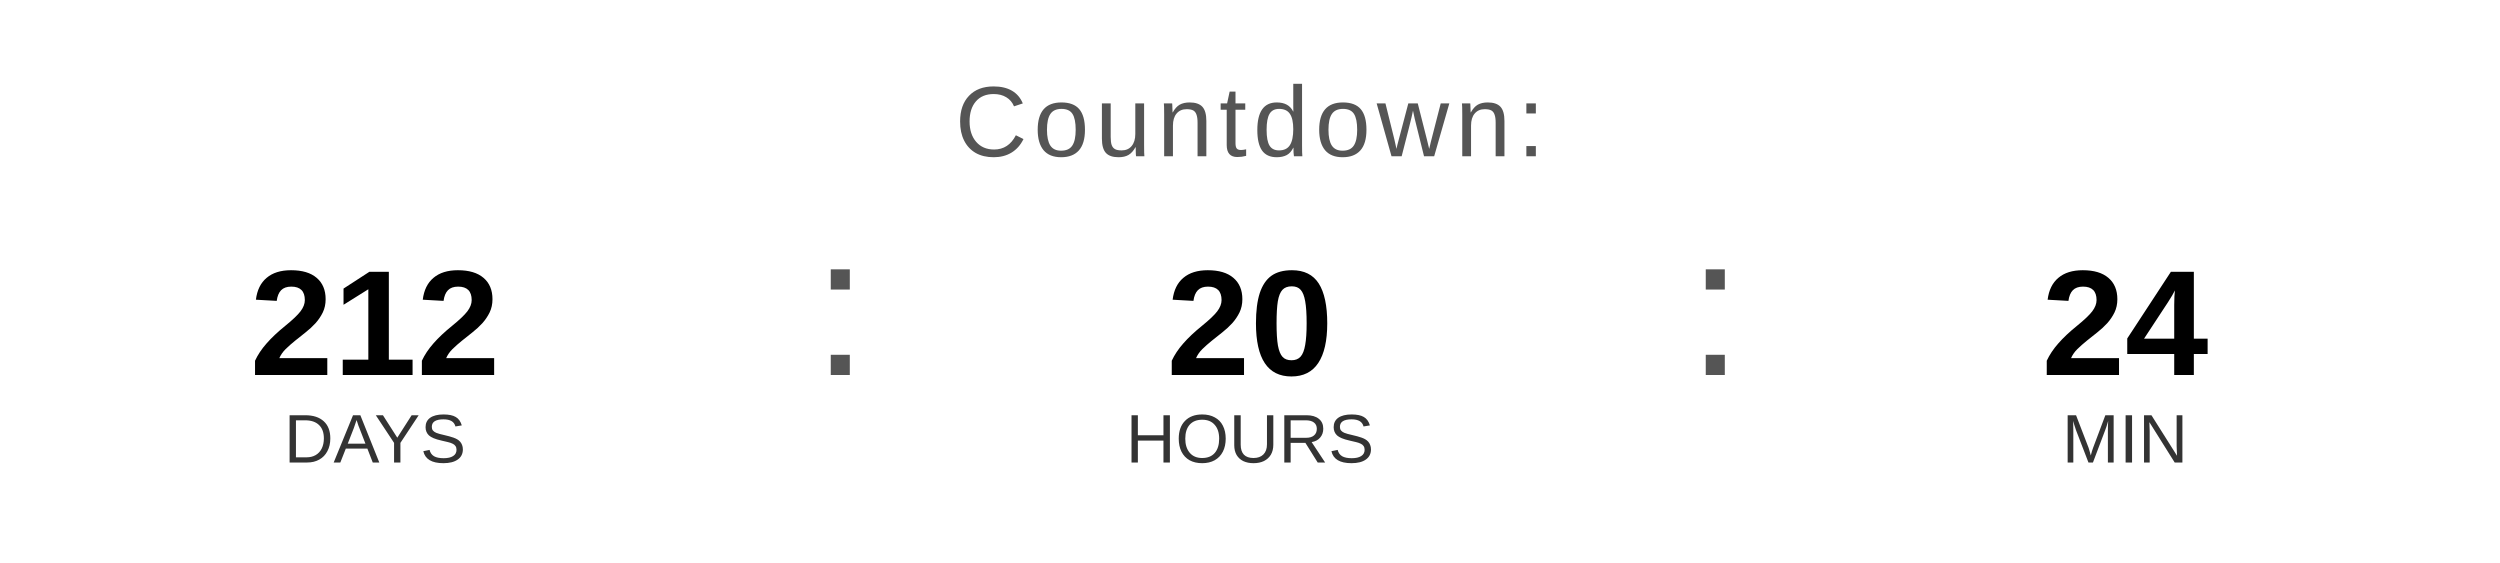
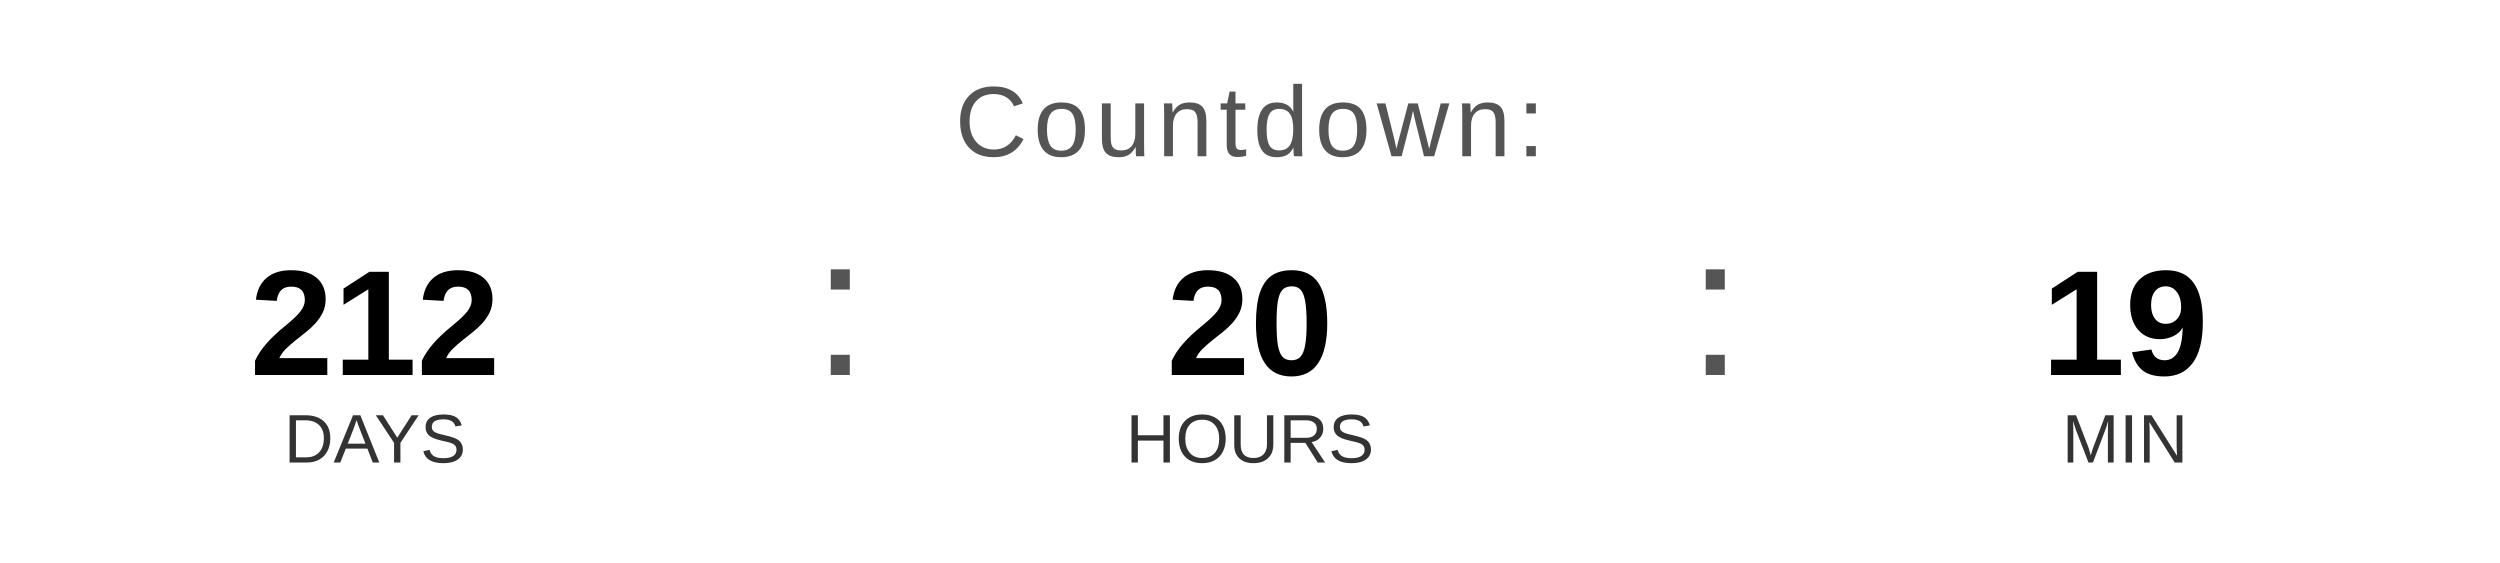
<svg xmlns="http://www.w3.org/2000/svg" width="400" height="90" viewBox="0 0 400 90">
  <text x="200" y="25" font-family="Arial, Helvetica, sans-serif" font-size="16" fill="#555555" text-anchor="middle" letter-spacing="1">
    Countdown:
  </text>
  <text x="60" y="60" font-family="Arial, Helvetica, sans-serif" font-size="24" font-weight="bold" fill="#000000" text-anchor="middle">212</text>
  <text x="60" y="74" font-family="Arial, Helvetica, sans-serif" font-size="11" fill="#333333" text-anchor="middle">DAYS</text>
  <text x="130" y="60" font-family="Arial, sans-serif" font-size="32" fill="#555555">:</text>
  <text x="200" y="60" font-family="Arial, Helvetica, sans-serif" font-size="24" font-weight="bold" fill="#000000" text-anchor="middle">20</text>
  <text x="200" y="74" font-family="Arial, Helvetica, sans-serif" font-size="11" fill="#333333" text-anchor="middle">HOURS</text>
  <text x="270" y="60" font-family="Arial, sans-serif" font-size="32" fill="#555555">:</text>
-   <text x="340" y="60" font-family="Arial, Helvetica, sans-serif" font-size="24" font-weight="bold" fill="#000000" text-anchor="middle">24</text>
+   <text x="340" y="60" font-family="Arial, Helvetica, sans-serif" font-size="24" font-weight="bold" fill="#000000" text-anchor="middle">19</text>
  <text x="340" y="74" font-family="Arial, Helvetica, sans-serif" font-size="11" fill="#333333" text-anchor="middle">MIN</text>
</svg>
